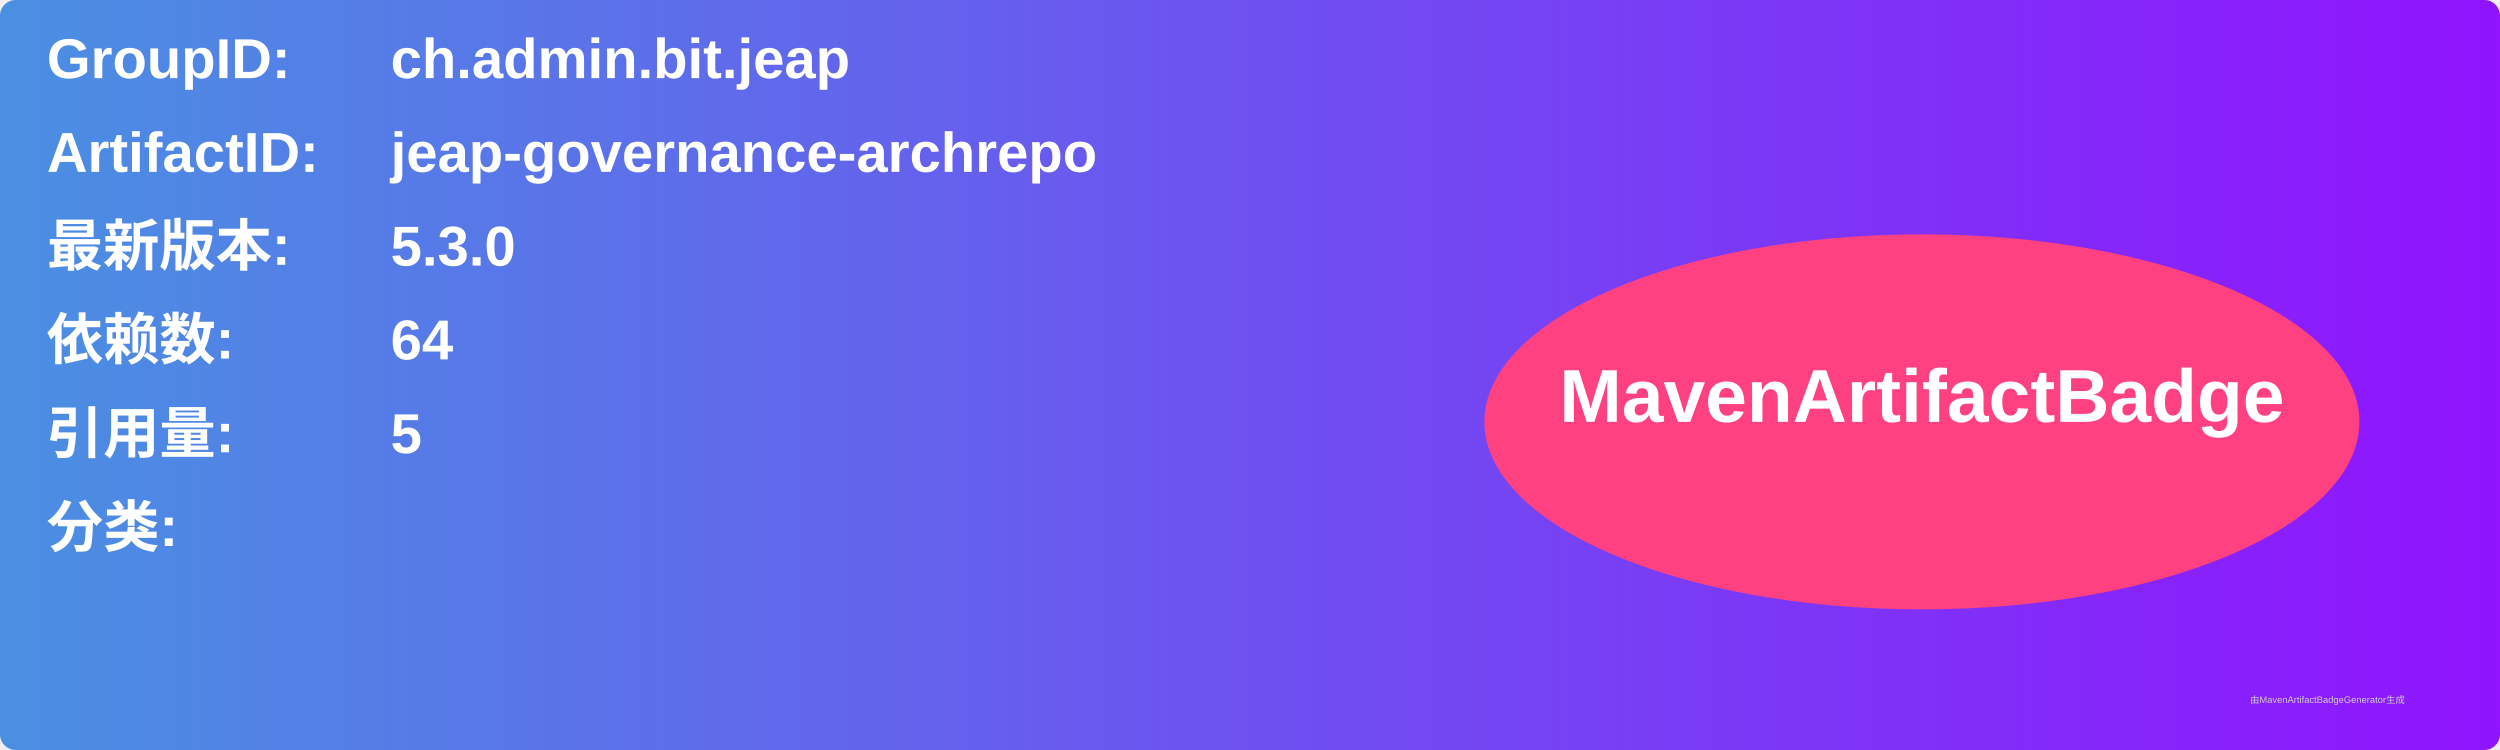
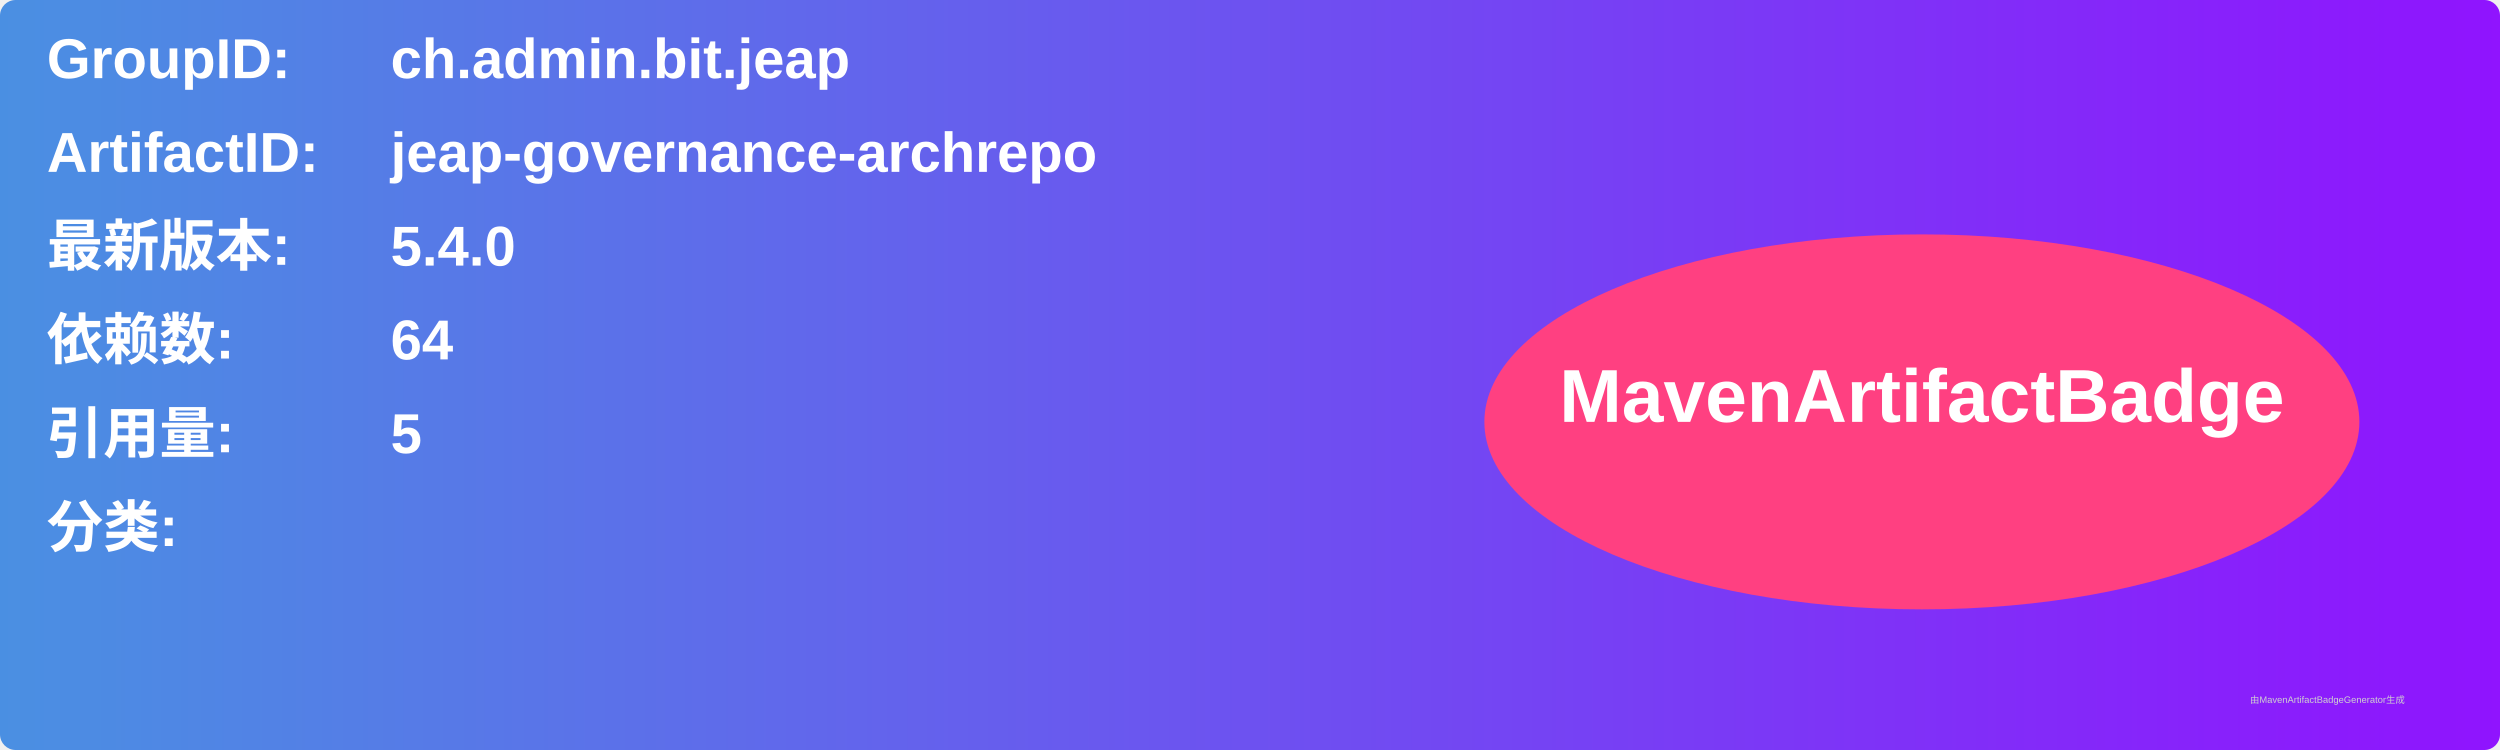
<svg xmlns="http://www.w3.org/2000/svg" width="800" height="240" viewBox="0 0 800 240">
  <linearGradient id="grad" x1="0%" y1="0%" x2="100%" y2="0%">
    <stop offset="0%" stop-color="#4a90e2" />
    <stop offset="100%" stop-color="#9013fe" />
  </linearGradient>
  <rect width="100%" height="100%" rx="5" ry="5" fill="url(#grad)" />
  <g transform="translate(15, 15)">
    <text x="0" y="10" font-family="Arial" font-size="18" fill="white" font-weight="bold" width="260">GroupID:</text>
    <text x="110" y="10" font-family="Arial" font-size="18" fill="white" font-weight="bold" width="460">ch.admin.bit.jeap</text>
    <text x="0" y="40" font-family="Arial" font-size="18" fill="white" font-weight="bold" width="260">ArtifactID:</text>
    <text x="110" y="40" font-family="Arial" font-size="18" fill="white" font-weight="bold" width="460">jeap-governance-archrepo</text>
    <text x="0" y="70" font-family="Arial" font-size="18" fill="white" font-weight="bold">最新版本:</text>
    <text x="110" y="70" font-family="Arial" font-size="18" fill="white" font-weight="bold">
-       <tspan font-weight="bold">5.3.0</tspan>
+       <tspan font-weight="bold">5.4.0</tspan>
    </text>
    <text x="0" y="100" font-family="Arial" font-size="18" fill="white" font-weight="bold">依赖数: </text>
    <text x="110" y="100" font-family="Arial" font-size="18" fill="white">
      <tspan font-weight="bold">64</tspan>
    </text>
    <text x="0" y="130" font-family="Arial" font-size="18" fill="white" font-weight="bold">引用量: </text>
    <text x="110" y="130" font-family="Arial" font-size="18" fill="white">
      <tspan font-weight="bold">5</tspan>
    </text>
    <text x="0" y="160" font-family="Arial" font-size="18" fill="white" font-weight="bold">分类:</text>
    <text x="10" y="190" font-family="Arial" font-size="10" fill="white">
      <tspan font-weight="bold" />
    </text>
    <ellipse cx="600" cy="120" rx="140" ry="60" fill="#ff4081" />
    <text x="600" y="120" text-anchor="middle" font-family="Arial" font-size="24" fill="white" font-weight="bold">MavenArtifactBadge</text>
  </g>
  <text x="720" y="225" font-family="Arial" font-size="3" fill="#d0d0d0">由MavenArtifactBadgeGenerator生成</text>
</svg>
